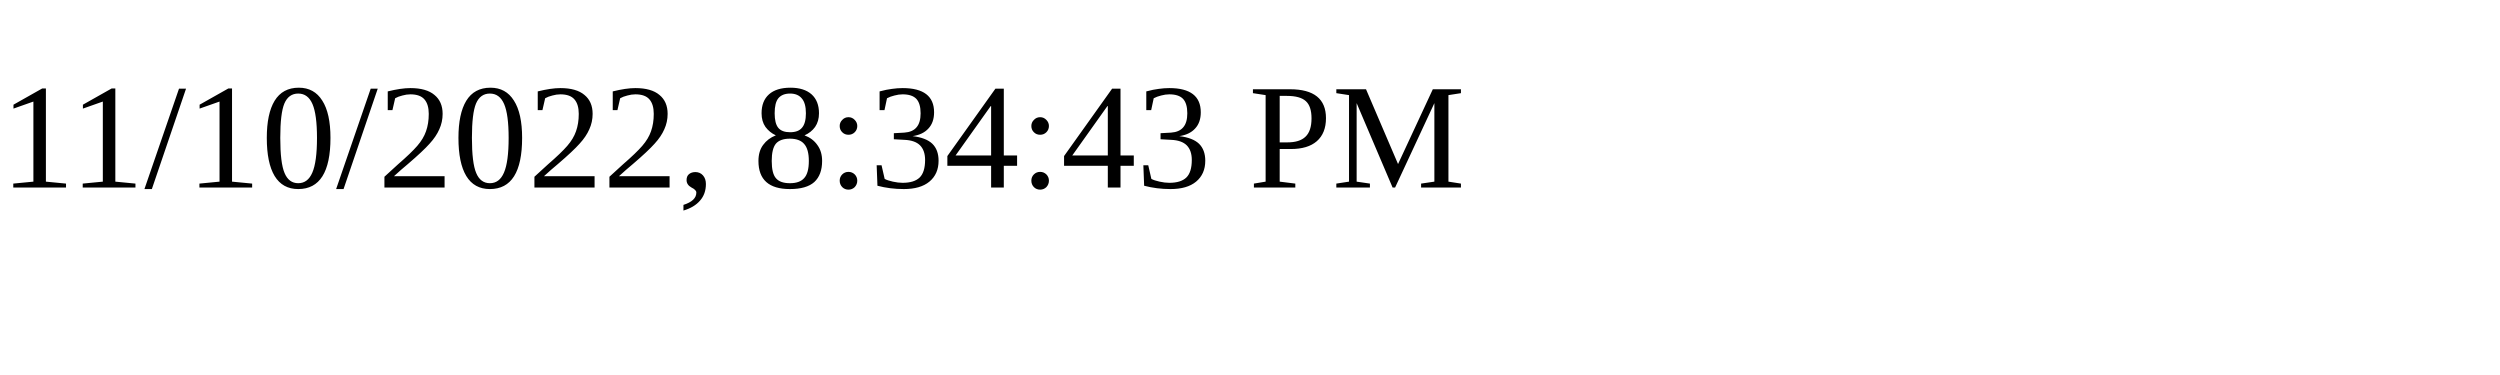
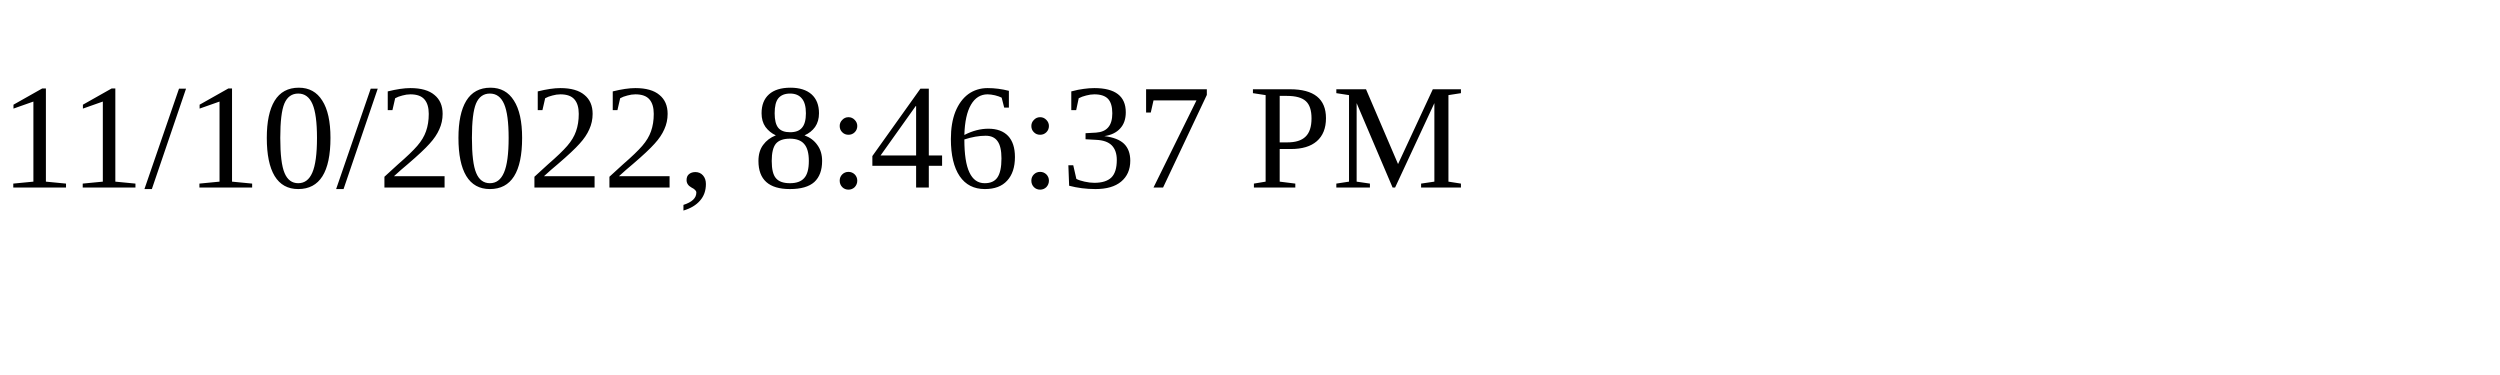
<svg xmlns="http://www.w3.org/2000/svg" height="30" width="200">
-   <text x="0" y="15">11/10/2022, 8:34:43 PM</text>
+   <text x="0" y="15">11/10/2022, 8:46:37 PM</text>
</svg>
